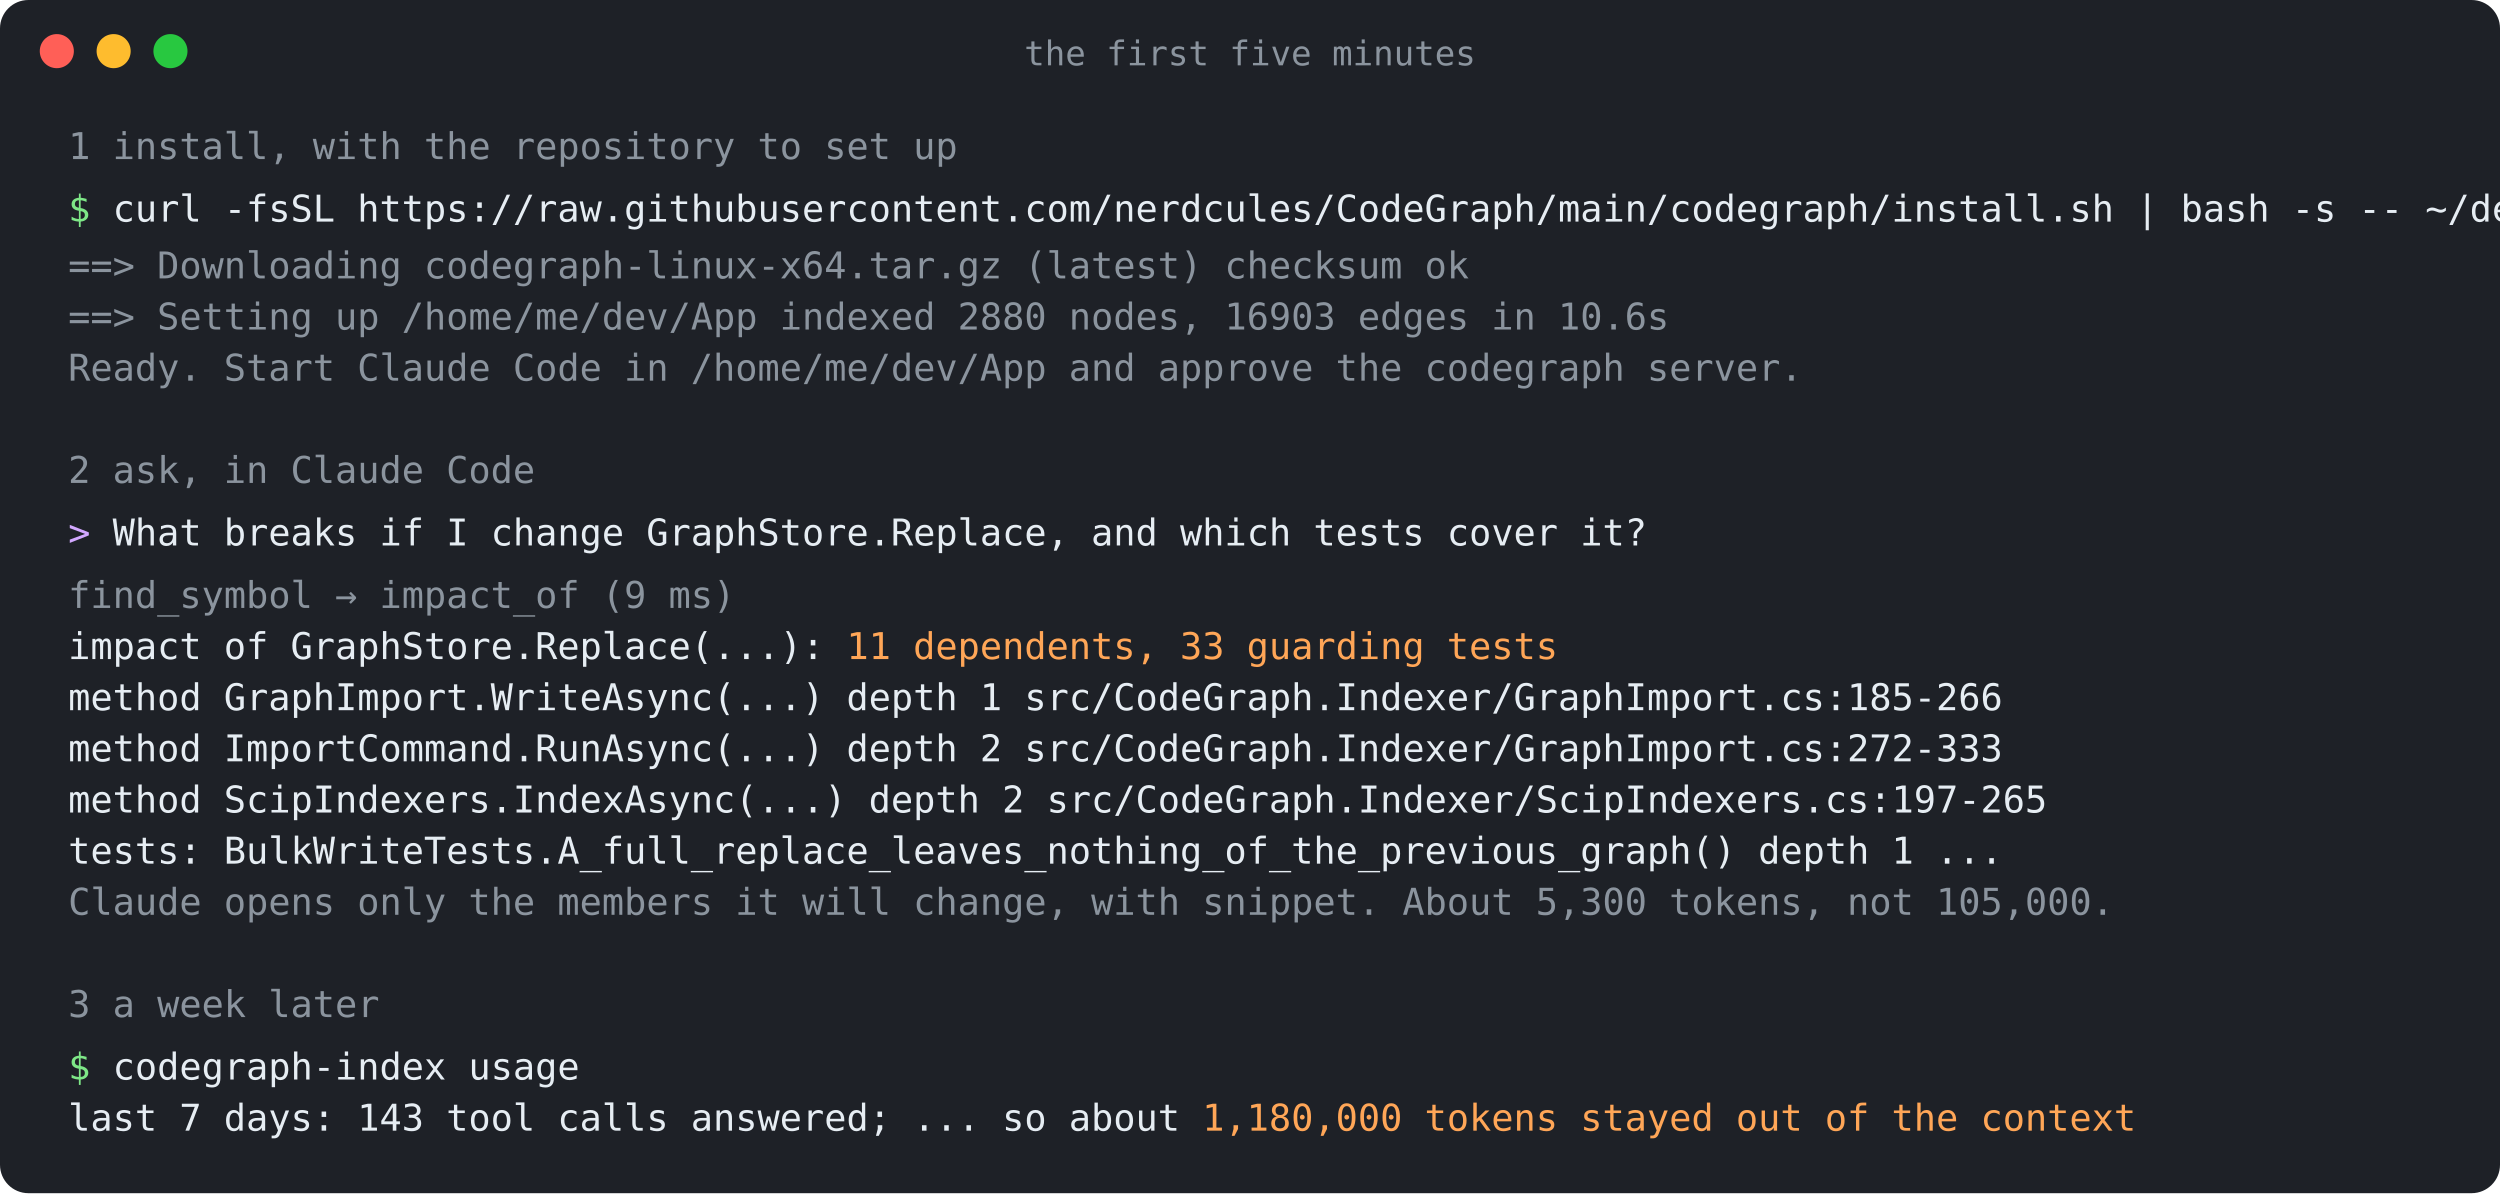
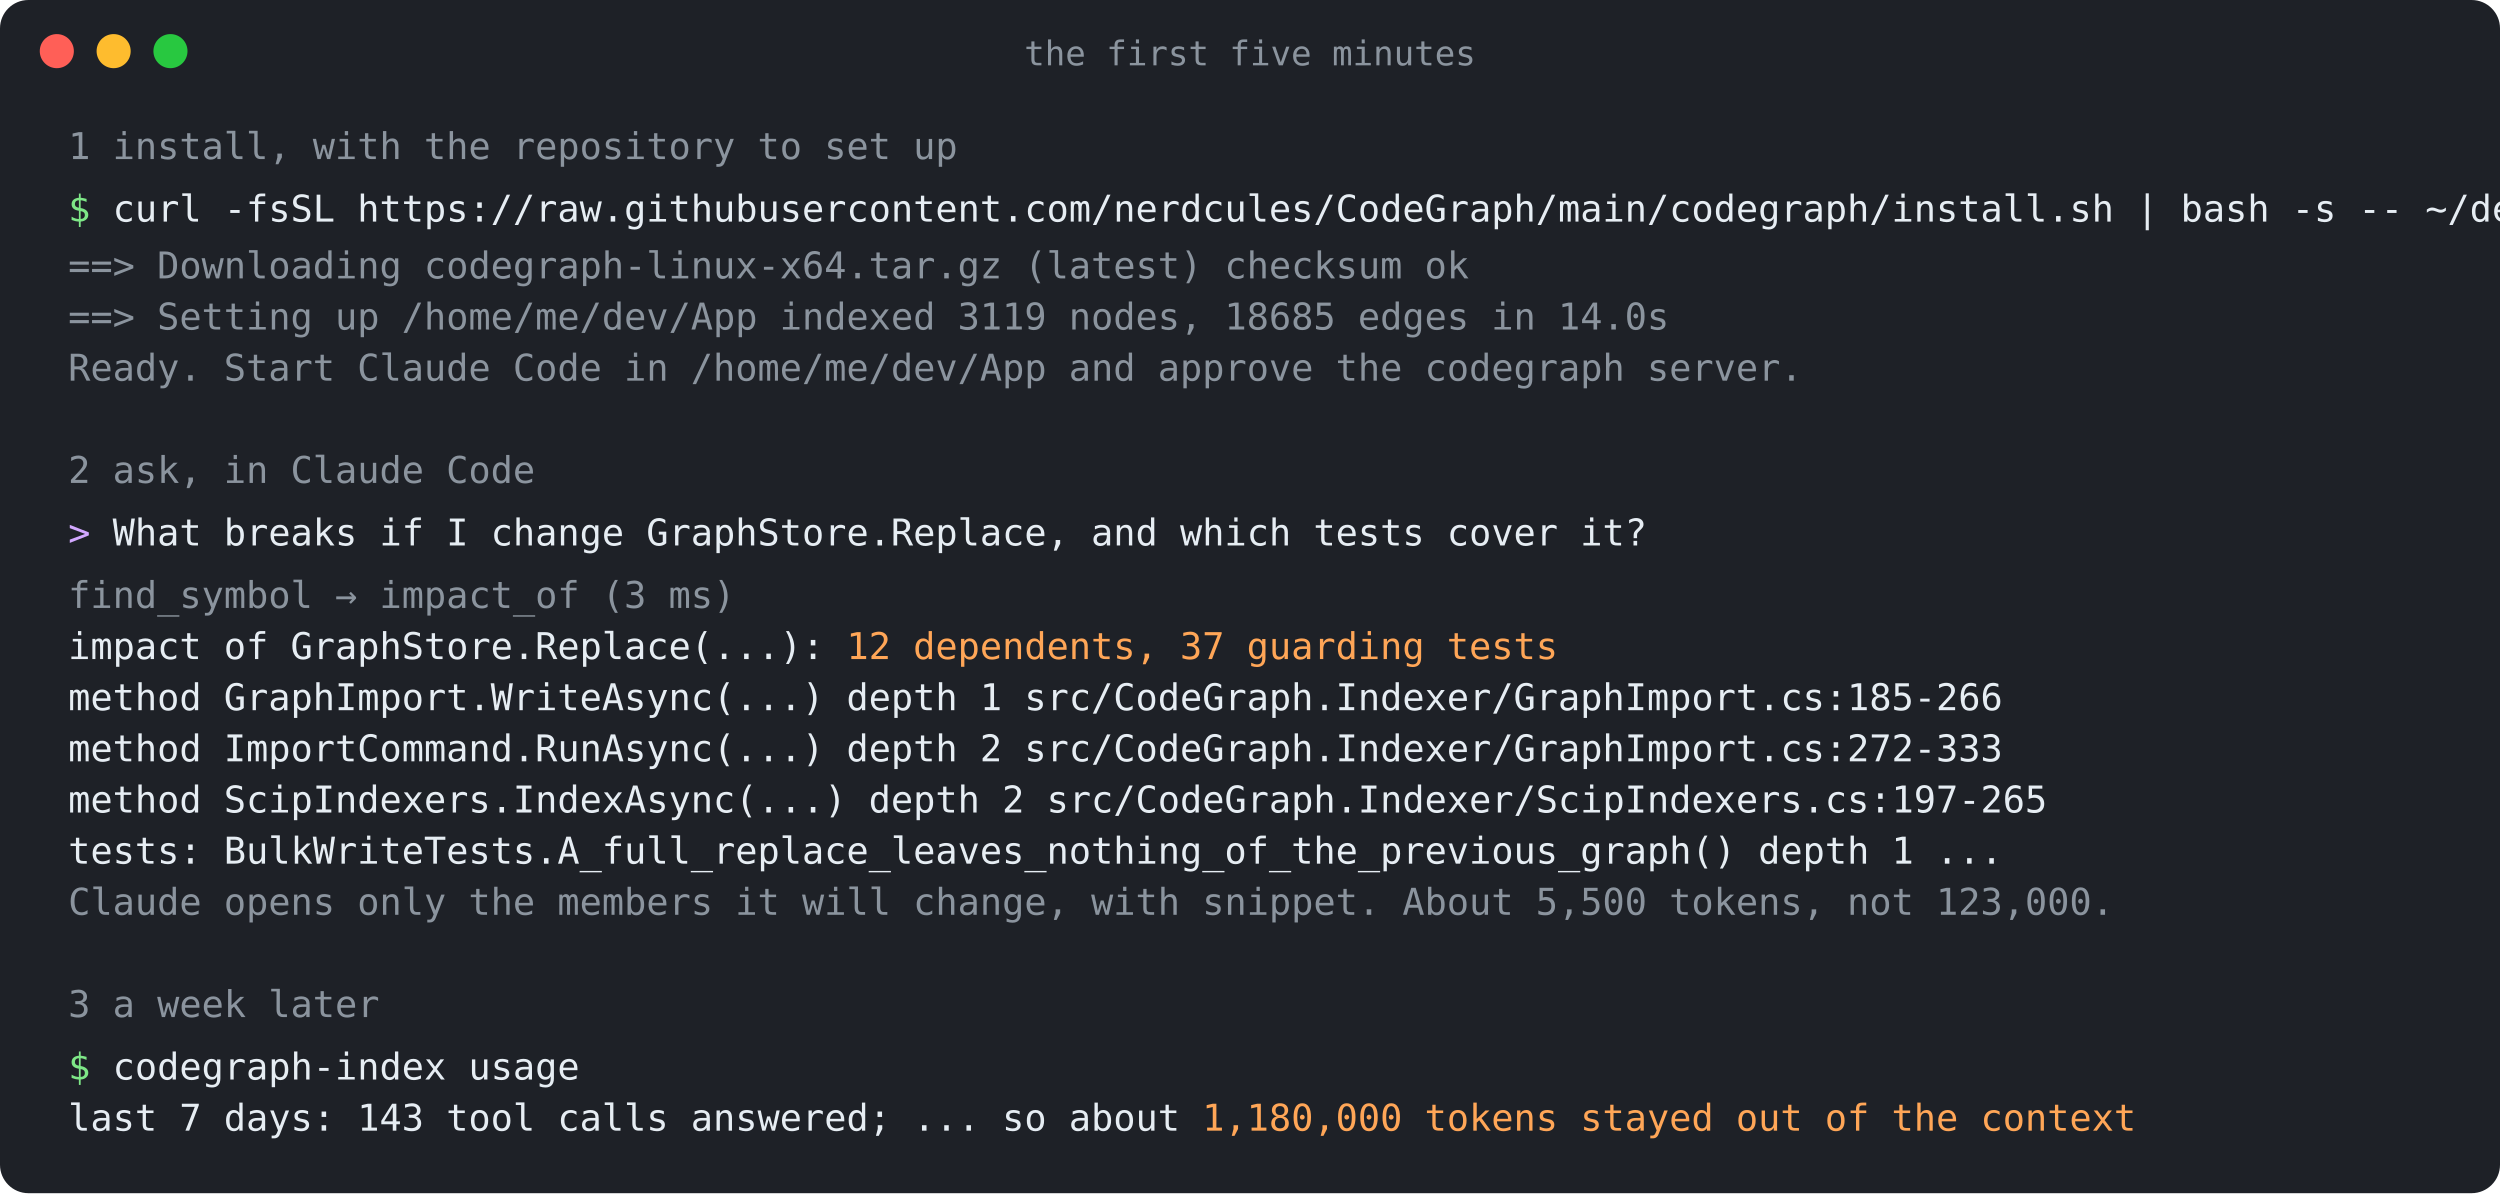
<svg xmlns="http://www.w3.org/2000/svg" width="880" height="420" viewBox="0 0 880 420" font-family="ui-monospace, SFMono-Regular, Menlo, Consolas, monospace" font-size="13">
  <rect width="880" height="420" rx="10" fill="#1e2127" />
  <circle cx="20" cy="18" r="6" fill="#ff5f57" />
  <circle cx="40" cy="18" r="6" fill="#febc2e" />
  <circle cx="60" cy="18" r="6" fill="#28c840" />
  <text x="440" y="23" fill="#8b949e" text-anchor="middle" font-size="12">the first five minutes</text>
  <text x="24" y="56" fill="#8b949e">1  install, with the repository to set up</text>
  <text x="24" y="78" fill="#e6edf3">
    <tspan fill="#7ee787">$</tspan> curl -fsSL https://raw.githubusercontent.com/nerdcules/CodeGraph/main/codegraph/install.sh | bash -s -- ~/dev/App</text>
  <text x="24" y="98" fill="#8b949e">==&gt; Downloading codegraph-linux-x64.tar.gz (latest)   checksum ok</text>
-   <text x="24" y="116" fill="#8b949e">==&gt; Setting up /home/me/dev/App   indexed 2880 nodes, 16903 edges in 10.6s</text>
+   <text x="24" y="116" fill="#8b949e">==&gt; Setting up /home/me/dev/App   indexed 3119 nodes, 18685 edges in 14.0s</text>
  <text x="24" y="134" fill="#8b949e">Ready. Start Claude Code in /home/me/dev/App and approve the codegraph server.</text>
  <text x="24" y="170" fill="#8b949e">2  ask, in Claude Code</text>
  <text x="24" y="192" fill="#e6edf3">
    <tspan fill="#d2a8ff">&gt;</tspan> What breaks if I change GraphStore.Replace, and which tests cover it?</text>
-   <text x="24" y="214" fill="#8b949e">  find_symbol → impact_of  (9 ms)</text>
-   <text x="24" y="232" fill="#e6edf3">  impact of GraphStore.Replace(...): <tspan fill="#ffa657">11 dependents, 33 guarding tests</tspan>
+   <text x="24" y="214" fill="#8b949e">  find_symbol → impact_of  (3 ms)</text>
+   <text x="24" y="232" fill="#e6edf3">  impact of GraphStore.Replace(...): <tspan fill="#ffa657">12 dependents, 37 guarding tests</tspan>
  </text>
  <text x="24" y="250" fill="#e6edf3">  method  GraphImport.WriteAsync(...)        depth 1  src/CodeGraph.Indexer/GraphImport.cs:185-266</text>
  <text x="24" y="268" fill="#e6edf3">  method  ImportCommand.RunAsync(...)        depth 2  src/CodeGraph.Indexer/GraphImport.cs:272-333</text>
  <text x="24" y="286" fill="#e6edf3">  method  ScipIndexers.IndexAsync(...)       depth 2  src/CodeGraph.Indexer/ScipIndexers.cs:197-265</text>
  <text x="24" y="304" fill="#e6edf3">  tests:  BulkWriteTests.A_full_replace_leaves_nothing_of_the_previous_graph()  depth 1  ...</text>
-   <text x="24" y="322" fill="#8b949e">  Claude opens only the members it will change, with snippet. About 5,300 tokens, not 105,000.</text>
+   <text x="24" y="322" fill="#8b949e">  Claude opens only the members it will change, with snippet. About 5,500 tokens, not 123,000.</text>
  <text x="24" y="358" fill="#8b949e">3  a week later</text>
  <text x="24" y="380" fill="#e6edf3">
    <tspan fill="#7ee787">$</tspan> codegraph-index usage</text>
  <text x="24" y="398" fill="#e6edf3">last 7 days: 143 tool calls answered; ... so about <tspan fill="#ffa657">1,180,000 tokens stayed out of the context</tspan>
  </text>
</svg>
